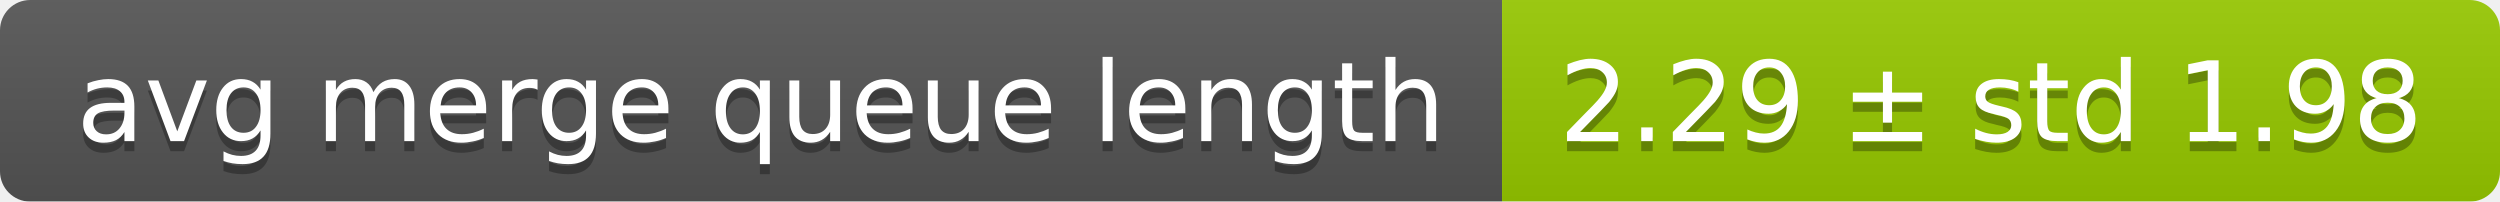
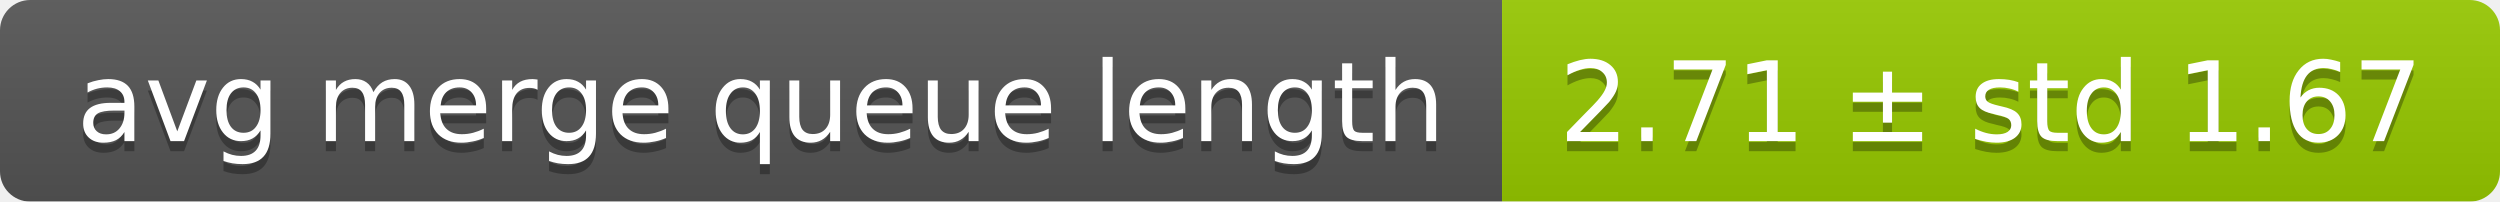
<svg xmlns="http://www.w3.org/2000/svg" width="248" height="20">
  <linearGradient id="smooth" x2="0" y2="100%">
    <stop offset="0" stop-color="#bbb" stop-opacity=".1" />
    <stop offset="1" stop-opacity=".1" />
  </linearGradient>
  <mask id="round">
    <rect width="248" height="20" rx="3" fill="#fff" />
  </mask>
  <g mask="url(#round)">
    <rect width="149" height="20" fill="#555" />
    <rect x="149" width="99" height="20" fill="#97ca00" />
    <rect width="248" height="20" fill="url(#smooth)" />
  </g>
  <g fill="#fff" text-anchor="middle" font-family="DejaVu Sans,Verdana,Geneva,sans-serif" font-size="11">
    <text x="75.5" y="15" fill="#010101" fill-opacity=".3">avg merge queue length</text>
    <text x="75.5" y="14">avg merge queue length</text>
-     <text x="197.5" y="15" fill="#010101" fill-opacity=".3">2.29 ± std 1.98</text>
-     <text x="197.5" y="14">2.29 ± std 1.98</text>
+     <text x="197.5" y="15" fill="#010101" fill-opacity=".3">2.71 ± std 1.67</text>
+     <text x="197.5" y="14">2.71 ± std 1.67</text>
  </g>
</svg>
